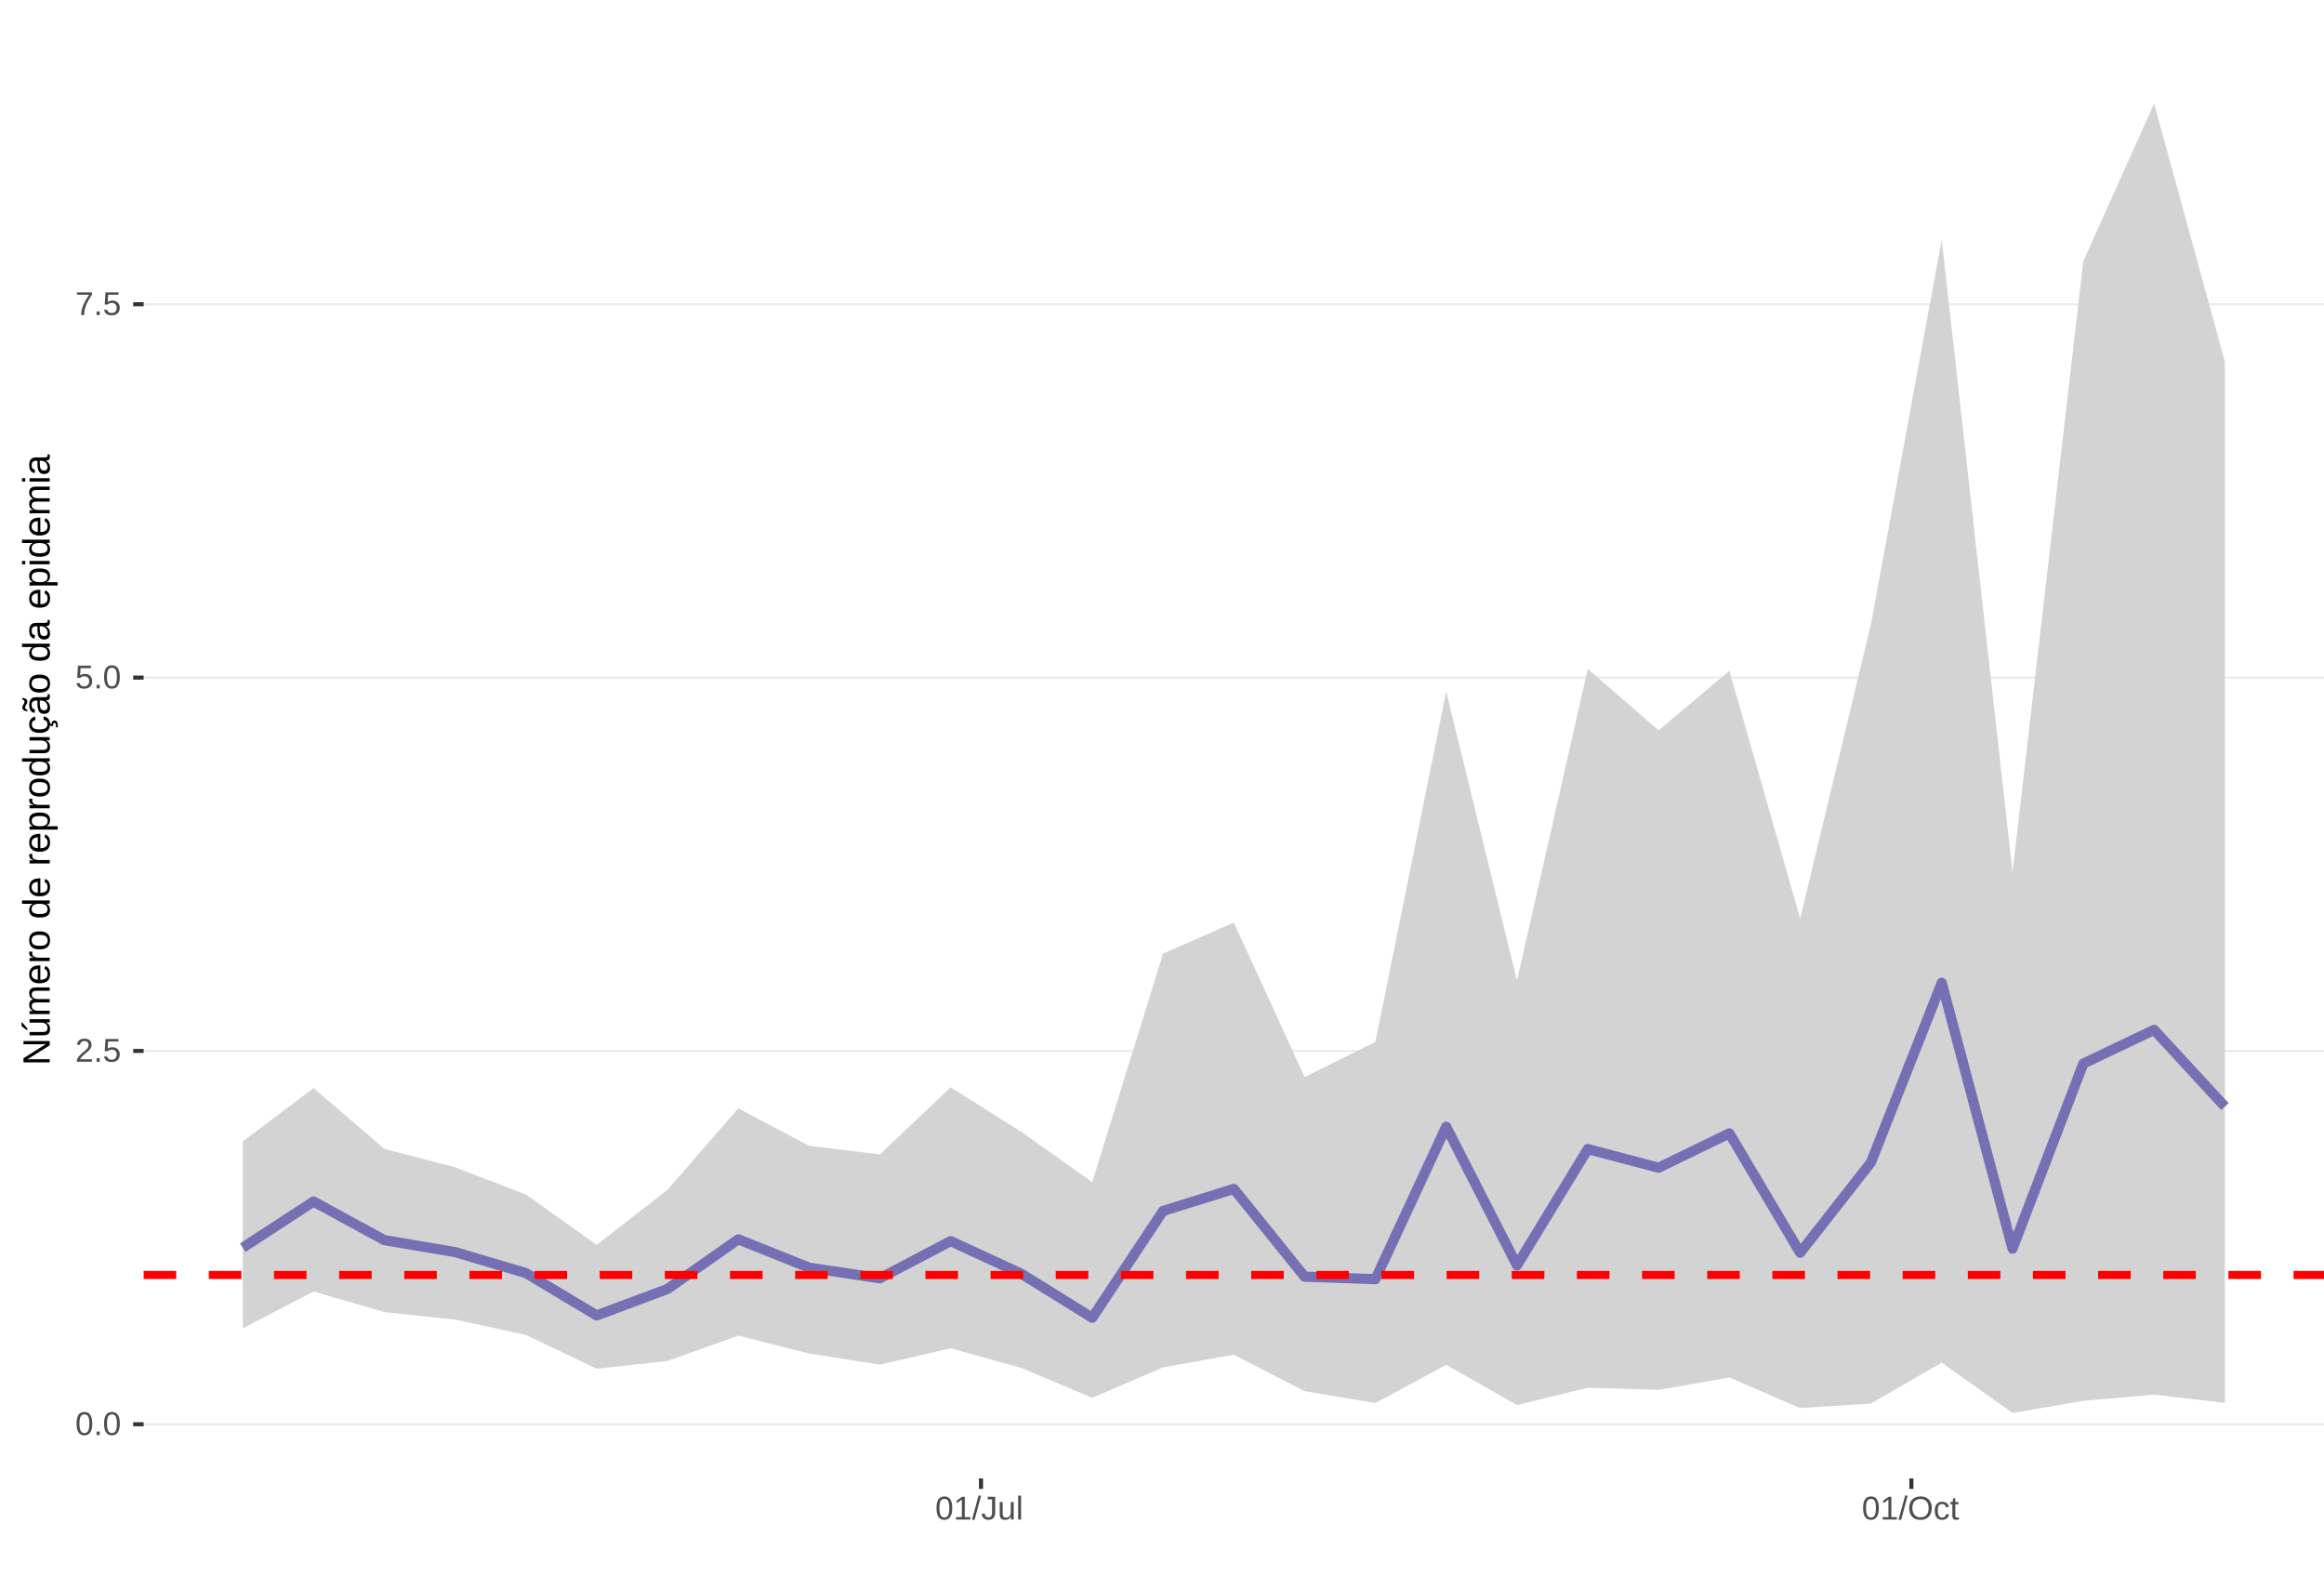
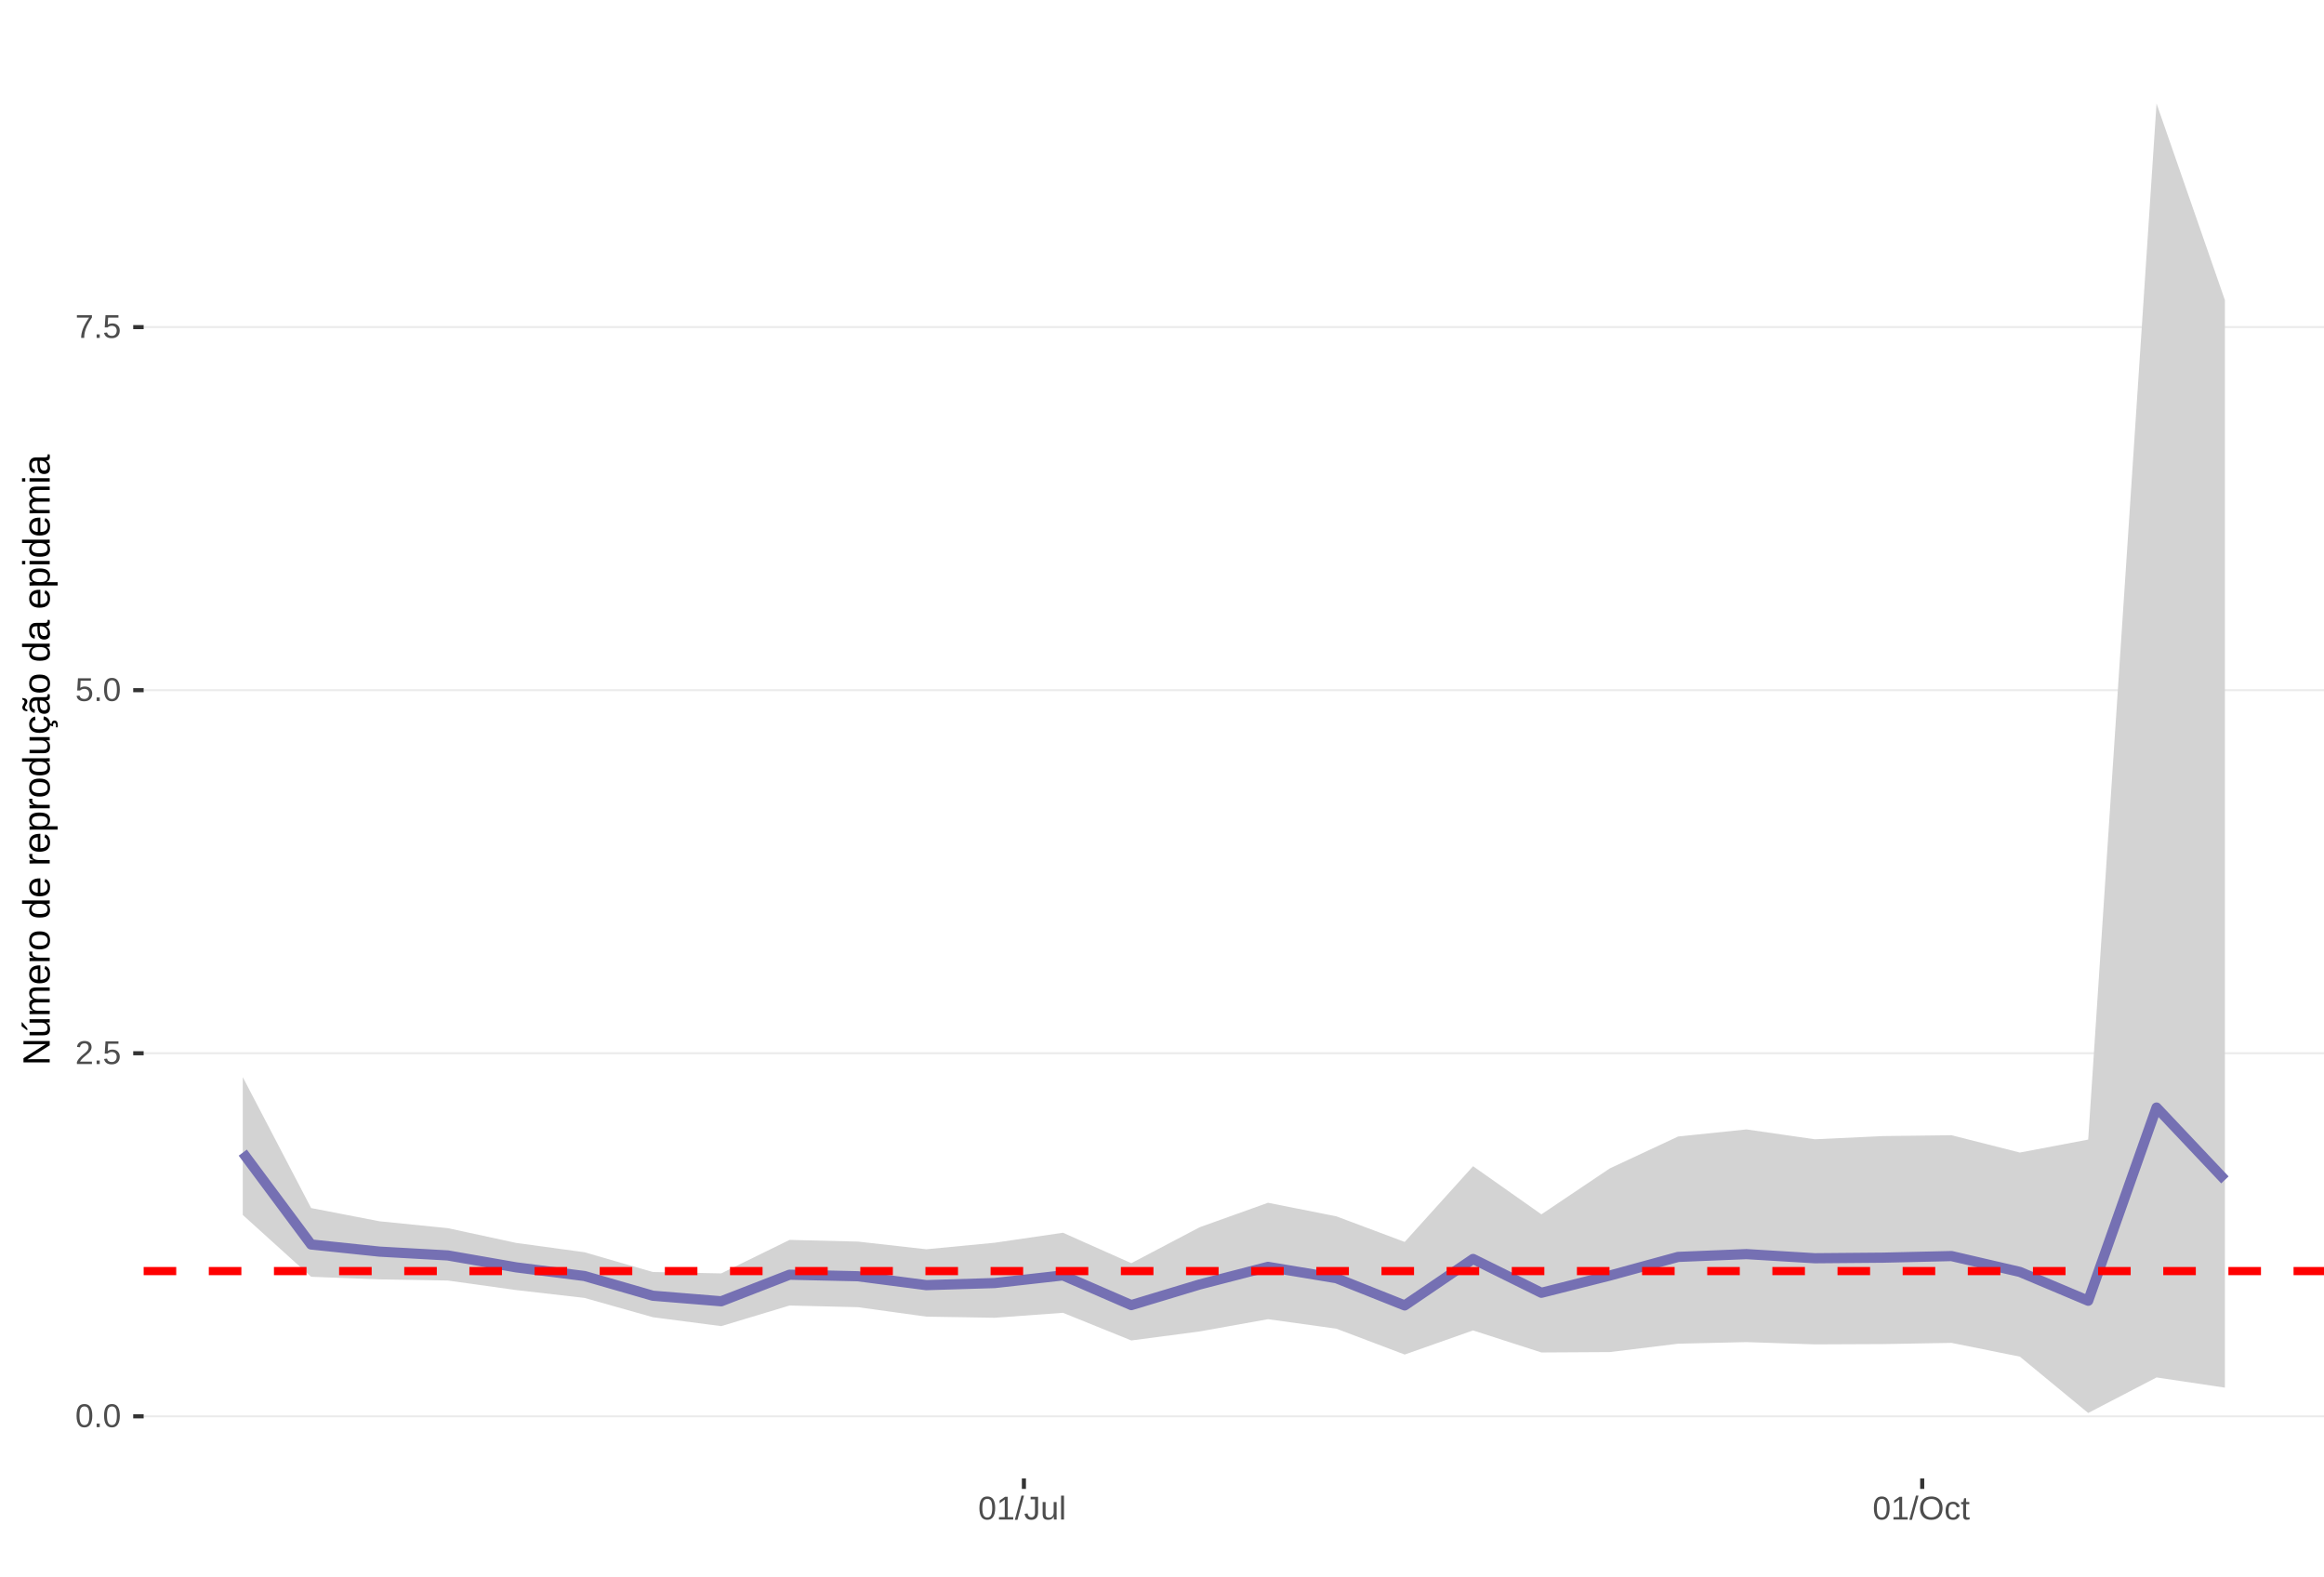
<svg xmlns="http://www.w3.org/2000/svg" xmlns:xlink="http://www.w3.org/1999/xlink" width="609pt" height="413pt" viewBox="0 0 609 413" version="1.1">
  <defs>
    <g>
      <symbol overflow="visible" id="glyph0-0">
        <path style="stroke:none;" d="M 0.859 -5.953 L 5.625 -5.953 L 5.625 0 L 0.859 0 Z M 1.188 -5.641 L 1.188 -0.328 L 5.297 -0.328 L 5.297 -5.641 Z M 1.188 -5.641 " />
      </symbol>
      <symbol overflow="visible" id="glyph0-1">
        <path style="stroke:none;" d="M 4.469 -2.984 C 4.469 -1.984 4.289 -1.223 3.938 -0.703 C 3.594 -0.18 3.078 0.078 2.391 0.078 C 1.711 0.078 1.203 -0.18 0.859 -0.703 C 0.516 -1.223 0.344 -1.984 0.344 -2.984 C 0.344 -4.004 0.508 -4.77 0.844 -5.281 C 1.176 -5.789 1.703 -6.047 2.422 -6.047 C 3.117 -6.047 3.633 -5.785 3.969 -5.266 C 4.301 -4.754 4.469 -3.992 4.469 -2.984 Z M 3.703 -2.984 C 3.703 -3.836 3.602 -4.457 3.406 -4.844 C 3.207 -5.227 2.879 -5.422 2.422 -5.422 C 1.953 -5.422 1.613 -5.227 1.406 -4.844 C 1.207 -4.469 1.109 -3.848 1.109 -2.984 C 1.109 -2.141 1.211 -1.52 1.422 -1.125 C 1.629 -0.727 1.957 -0.531 2.406 -0.531 C 2.852 -0.531 3.18 -0.727 3.391 -1.125 C 3.598 -1.531 3.703 -2.148 3.703 -2.984 Z M 3.703 -2.984 " />
      </symbol>
      <symbol overflow="visible" id="glyph0-2">
        <path style="stroke:none;" d="M 0.797 0 L 0.797 -0.922 L 1.609 -0.922 L 1.609 0 Z M 0.797 0 " />
      </symbol>
      <symbol overflow="visible" id="glyph0-3">
        <path style="stroke:none;" d="M 0.438 0 L 0.438 -0.531 C 0.582 -0.863 0.754 -1.156 0.953 -1.406 C 1.16 -1.656 1.379 -1.883 1.609 -2.094 C 1.836 -2.301 2.062 -2.488 2.281 -2.656 C 2.508 -2.832 2.711 -3.008 2.891 -3.188 C 3.078 -3.363 3.223 -3.547 3.328 -3.734 C 3.441 -3.93 3.5 -4.148 3.5 -4.391 C 3.5 -4.711 3.398 -4.961 3.203 -5.141 C 3.016 -5.328 2.754 -5.422 2.422 -5.422 C 2.098 -5.422 1.828 -5.332 1.609 -5.156 C 1.398 -4.977 1.281 -4.727 1.25 -4.406 L 0.469 -4.484 C 0.52 -4.961 0.719 -5.344 1.062 -5.625 C 1.414 -5.906 1.867 -6.047 2.422 -6.047 C 3.016 -6.047 3.473 -5.898 3.797 -5.609 C 4.117 -5.328 4.281 -4.926 4.281 -4.406 C 4.281 -4.176 4.227 -3.945 4.125 -3.719 C 4.02 -3.488 3.863 -3.258 3.656 -3.031 C 3.445 -2.812 3.047 -2.461 2.453 -1.984 C 2.129 -1.711 1.875 -1.469 1.688 -1.25 C 1.5 -1.039 1.359 -0.836 1.266 -0.641 L 4.375 -0.641 L 4.375 0 Z M 0.438 0 " />
      </symbol>
      <symbol overflow="visible" id="glyph0-4">
        <path style="stroke:none;" d="M 4.453 -1.938 C 4.453 -1.312 4.266 -0.816 3.891 -0.453 C 3.516 -0.098 3 0.078 2.344 0.078 C 1.781 0.078 1.328 -0.039 0.984 -0.281 C 0.648 -0.52 0.438 -0.867 0.344 -1.328 L 1.109 -1.422 C 1.273 -0.828 1.691 -0.531 2.359 -0.531 C 2.766 -0.531 3.082 -0.656 3.312 -0.906 C 3.539 -1.156 3.656 -1.492 3.656 -1.922 C 3.656 -2.297 3.539 -2.598 3.312 -2.828 C 3.082 -3.055 2.77 -3.172 2.375 -3.172 C 2.164 -3.172 1.973 -3.141 1.797 -3.078 C 1.617 -3.016 1.441 -2.906 1.266 -2.75 L 0.516 -2.75 L 0.719 -5.953 L 4.109 -5.953 L 4.109 -5.312 L 1.406 -5.312 L 1.297 -3.422 C 1.629 -3.672 2.039 -3.797 2.531 -3.797 C 3.113 -3.797 3.578 -3.625 3.922 -3.281 C 4.273 -2.938 4.453 -2.488 4.453 -1.938 Z M 4.453 -1.938 " />
      </symbol>
      <symbol overflow="visible" id="glyph0-5">
        <path style="stroke:none;" d="M 4.375 -5.344 C 3.77 -4.406 3.344 -3.672 3.094 -3.141 C 2.844 -2.617 2.656 -2.102 2.531 -1.594 C 2.406 -1.082 2.344 -0.551 2.344 0 L 1.547 0 C 1.547 -0.758 1.707 -1.562 2.031 -2.406 C 2.352 -3.25 2.891 -4.219 3.641 -5.312 L 0.438 -5.312 L 0.438 -5.953 L 4.375 -5.953 Z M 4.375 -5.344 " />
      </symbol>
      <symbol overflow="visible" id="glyph0-6">
        <path style="stroke:none;" d="M 0.656 0 L 0.656 -0.641 L 2.172 -0.641 L 2.172 -5.234 L 0.828 -4.266 L 0.828 -4.984 L 2.234 -5.953 L 2.938 -5.953 L 2.938 -0.641 L 4.391 -0.641 L 4.391 0 Z M 0.656 0 " />
      </symbol>
      <symbol overflow="visible" id="glyph0-7">
        <path style="stroke:none;" d="M 0 0.078 L 1.734 -6.266 L 2.406 -6.266 L 0.688 0.078 Z M 0 0.078 " />
      </symbol>
      <symbol overflow="visible" id="glyph0-8">
        <path style="stroke:none;" d="M 1.938 0.078 C 0.926 0.078 0.328 -0.441 0.141 -1.484 L 0.922 -1.609 C 0.973 -1.285 1.086 -1.031 1.266 -0.844 C 1.441 -0.664 1.664 -0.578 1.938 -0.578 C 2.227 -0.578 2.457 -0.676 2.625 -0.875 C 2.789 -1.07 2.875 -1.367 2.875 -1.766 L 2.875 -5.297 L 1.734 -5.297 L 1.734 -5.953 L 3.688 -5.953 L 3.688 -1.781 C 3.688 -1.195 3.531 -0.738 3.219 -0.406 C 2.906 -0.082 2.477 0.078 1.938 0.078 Z M 1.938 0.078 " />
      </symbol>
      <symbol overflow="visible" id="glyph0-9">
        <path style="stroke:none;" d="M 1.328 -4.578 L 1.328 -1.672 C 1.328 -1.367 1.352 -1.133 1.406 -0.969 C 1.469 -0.801 1.562 -0.68 1.688 -0.609 C 1.82 -0.535 2.016 -0.5 2.266 -0.5 C 2.629 -0.5 2.914 -0.625 3.125 -0.875 C 3.344 -1.125 3.453 -1.473 3.453 -1.922 L 3.453 -4.578 L 4.219 -4.578 L 4.219 -0.969 C 4.219 -0.438 4.223 -0.113 4.234 0 L 3.516 0 C 3.516 -0.008 3.516 -0.047 3.516 -0.109 C 3.516 -0.172 3.508 -0.242 3.5 -0.328 C 3.5 -0.41 3.492 -0.562 3.484 -0.781 L 3.469 -0.781 C 3.301 -0.469 3.098 -0.242 2.859 -0.109 C 2.629 0.016 2.348 0.078 2.016 0.078 C 1.516 0.078 1.145 -0.039 0.906 -0.281 C 0.676 -0.531 0.562 -0.945 0.562 -1.531 L 0.562 -4.578 Z M 1.328 -4.578 " />
      </symbol>
      <symbol overflow="visible" id="glyph0-10">
        <path style="stroke:none;" d="M 0.578 0 L 0.578 -6.266 L 1.344 -6.266 L 1.344 0 Z M 0.578 0 " />
      </symbol>
      <symbol overflow="visible" id="glyph0-11">
        <path style="stroke:none;" d="M 6.312 -3 C 6.312 -2.383 6.191 -1.844 5.953 -1.375 C 5.723 -0.906 5.383 -0.547 4.938 -0.297 C 4.488 -0.047 3.961 0.078 3.359 0.078 C 2.742 0.078 2.211 -0.039 1.766 -0.281 C 1.328 -0.531 0.988 -0.891 0.75 -1.359 C 0.52 -1.828 0.406 -2.375 0.406 -3 C 0.406 -3.957 0.664 -4.703 1.188 -5.234 C 1.707 -5.773 2.438 -6.047 3.375 -6.047 C 3.977 -6.047 4.5 -5.926 4.938 -5.688 C 5.383 -5.445 5.723 -5.094 5.953 -4.625 C 6.191 -4.164 6.312 -3.625 6.312 -3 Z M 5.5 -3 C 5.5 -3.738 5.312 -4.32 4.938 -4.75 C 4.57 -5.176 4.051 -5.391 3.375 -5.391 C 2.688 -5.391 2.156 -5.18 1.781 -4.766 C 1.414 -4.348 1.234 -3.758 1.234 -3 C 1.234 -2.258 1.422 -1.672 1.797 -1.234 C 2.172 -0.797 2.691 -0.578 3.359 -0.578 C 4.047 -0.578 4.57 -0.785 4.938 -1.203 C 5.312 -1.629 5.5 -2.227 5.5 -3 Z M 5.5 -3 " />
      </symbol>
      <symbol overflow="visible" id="glyph0-12">
        <path style="stroke:none;" d="M 1.156 -2.312 C 1.156 -1.695 1.25 -1.242 1.438 -0.953 C 1.633 -0.66 1.926 -0.516 2.312 -0.516 C 2.582 -0.516 2.805 -0.586 2.984 -0.734 C 3.172 -0.879 3.285 -1.102 3.328 -1.406 L 4.094 -1.359 C 4.039 -0.922 3.852 -0.57 3.531 -0.312 C 3.219 -0.051 2.82 0.078 2.344 0.078 C 1.695 0.078 1.207 -0.117 0.875 -0.516 C 0.539 -0.922 0.375 -1.516 0.375 -2.297 C 0.375 -3.055 0.539 -3.641 0.875 -4.047 C 1.207 -4.453 1.691 -4.656 2.328 -4.656 C 2.797 -4.656 3.18 -4.535 3.484 -4.297 C 3.797 -4.055 3.992 -3.723 4.078 -3.297 L 3.297 -3.234 C 3.254 -3.484 3.148 -3.68 2.984 -3.828 C 2.828 -3.984 2.602 -4.062 2.312 -4.062 C 1.906 -4.062 1.609 -3.926 1.422 -3.656 C 1.242 -3.395 1.156 -2.945 1.156 -2.312 Z M 1.156 -2.312 " />
      </symbol>
      <symbol overflow="visible" id="glyph0-13">
        <path style="stroke:none;" d="M 2.344 -0.031 C 2.094 0.031 1.836 0.062 1.578 0.062 C 0.961 0.062 0.656 -0.281 0.656 -0.969 L 0.656 -4.016 L 0.125 -4.016 L 0.125 -4.578 L 0.688 -4.578 L 0.906 -5.594 L 1.422 -5.594 L 1.422 -4.578 L 2.266 -4.578 L 2.266 -4.016 L 1.422 -4.016 L 1.422 -1.125 C 1.422 -0.906 1.457 -0.75 1.531 -0.656 C 1.602 -0.57 1.727 -0.531 1.906 -0.531 C 2 -0.531 2.145 -0.551 2.344 -0.594 Z M 2.344 -0.031 " />
      </symbol>
      <symbol overflow="visible" id="glyph1-0">
        <path style="stroke:none;" d="M -6.875 -1 L -6.875 -6.5 L 0 -6.5 L 0 -1 Z M -6.516 -1.375 L -0.375 -1.375 L -0.375 -6.125 L -6.516 -6.125 Z M -6.516 -1.375 " />
      </symbol>
      <symbol overflow="visible" id="glyph1-1">
        <path style="stroke:none;" d="M 0 -5.281 L -5.859 -1.609 L -5.391 -1.625 L -4.578 -1.656 L 0 -1.656 L 0 -0.828 L -6.875 -0.828 L -6.875 -1.906 L -0.984 -5.625 C -1.617 -5.582 -2.082 -5.562 -2.375 -5.562 L -6.875 -5.562 L -6.875 -6.406 L 0 -6.406 Z M 0 -5.281 " />
      </symbol>
      <symbol overflow="visible" id="glyph1-2">
        <path style="stroke:none;" d="M -5.281 -1.562 L -1.938 -1.562 C -1.582 -1.562 -1.305 -1.594 -1.109 -1.656 C -0.922 -1.727 -0.785 -1.836 -0.703 -1.984 C -0.617 -2.141 -0.578 -2.363 -0.578 -2.656 C -0.578 -3.07 -0.723 -3.398 -1.016 -3.641 C -1.305 -3.891 -1.707 -4.016 -2.219 -4.016 L -5.281 -4.016 L -5.281 -4.906 L -1.125 -4.906 C -0.508 -4.906 -0.133 -4.91 0 -4.922 L 0 -4.094 C -0.02 -4.094 -0.062 -4.086 -0.125 -4.078 C -0.195 -4.078 -0.281 -4.07 -0.375 -4.062 C -0.469 -4.062 -0.645 -4.062 -0.906 -4.062 L -0.906 -4.047 C -0.539 -3.848 -0.281 -3.613 -0.125 -3.344 C 0.02 -3.082 0.094 -2.754 0.094 -2.359 C 0.094 -1.773 -0.047 -1.348 -0.328 -1.078 C -0.617 -0.816 -1.098 -0.688 -1.766 -0.688 L -5.281 -0.688 Z M -5.859 -2.031 L -5.969 -2.031 L -7.359 -3.078 L -7.359 -4.094 L -7.219 -4.094 L -5.859 -2.484 Z M -5.859 -2.031 " />
      </symbol>
      <symbol overflow="visible" id="glyph1-3">
        <path style="stroke:none;" d="M 0 -3.75 L -3.344 -3.75 C -3.852 -3.75 -4.207 -3.676 -4.406 -3.531 C -4.602 -3.395 -4.703 -3.145 -4.703 -2.781 C -4.703 -2.406 -4.555 -2.109 -4.266 -1.891 C -3.984 -1.672 -3.582 -1.562 -3.062 -1.562 L 0 -1.562 L 0 -0.688 L -4.156 -0.688 C -4.77 -0.688 -5.145 -0.68 -5.281 -0.672 L -5.281 -1.5 C -5.27 -1.5 -5.227 -1.5 -5.156 -1.5 C -5.082 -1.508 -5 -1.516 -4.906 -1.516 C -4.812 -1.523 -4.633 -1.531 -4.375 -1.531 L -4.375 -1.547 C -4.75 -1.734 -5.008 -1.945 -5.156 -2.188 C -5.301 -2.438 -5.375 -2.738 -5.375 -3.094 C -5.375 -3.488 -5.297 -3.801 -5.141 -4.031 C -4.984 -4.27 -4.727 -4.438 -4.375 -4.531 L -4.375 -4.547 C -4.727 -4.723 -4.984 -4.941 -5.141 -5.203 C -5.297 -5.461 -5.375 -5.773 -5.375 -6.141 C -5.375 -6.672 -5.227 -7.055 -4.938 -7.297 C -4.656 -7.547 -4.18 -7.672 -3.516 -7.672 L 0 -7.672 L 0 -6.797 L -3.344 -6.797 C -3.852 -6.797 -4.207 -6.723 -4.406 -6.578 C -4.602 -6.441 -4.703 -6.191 -4.703 -5.828 C -4.703 -5.453 -4.555 -5.156 -4.266 -4.938 C -3.984 -4.727 -3.582 -4.625 -3.062 -4.625 L 0 -4.625 Z M 0 -3.75 " />
      </symbol>
      <symbol overflow="visible" id="glyph1-4">
        <path style="stroke:none;" d="M -2.453 -1.344 C -1.848 -1.344 -1.379 -1.469 -1.047 -1.719 C -0.723 -1.969 -0.562 -2.336 -0.562 -2.828 C -0.562 -3.203 -0.633 -3.504 -0.781 -3.734 C -0.938 -3.961 -1.133 -4.117 -1.375 -4.203 L -1.156 -4.969 C -0.32 -4.656 0.094 -3.941 0.094 -2.828 C 0.094 -2.047 -0.133 -1.445 -0.594 -1.031 C -1.062 -0.625 -1.754 -0.422 -2.672 -0.422 C -3.547 -0.422 -4.211 -0.625 -4.672 -1.031 C -5.141 -1.445 -5.375 -2.031 -5.375 -2.781 C -5.375 -4.344 -4.441 -5.125 -2.578 -5.125 L -2.453 -5.125 Z M -3.125 -4.203 C -3.688 -4.16 -4.094 -4.02 -4.344 -3.781 C -4.602 -3.551 -4.734 -3.219 -4.734 -2.781 C -4.734 -2.352 -4.586 -2.016 -4.297 -1.766 C -4.016 -1.516 -3.625 -1.379 -3.125 -1.359 Z M -3.125 -4.203 " />
      </symbol>
      <symbol overflow="visible" id="glyph1-5">
        <path style="stroke:none;" d="M 0 -0.688 L -4.047 -0.688 C -4.422 -0.688 -4.832 -0.68 -5.281 -0.672 L -5.281 -1.5 C -4.688 -1.52 -4.328 -1.531 -4.203 -1.531 L -4.203 -1.547 C -4.66 -1.691 -4.969 -1.852 -5.125 -2.031 C -5.289 -2.219 -5.375 -2.477 -5.375 -2.812 C -5.375 -2.926 -5.359 -3.047 -5.328 -3.172 L -4.531 -3.172 C -4.562 -3.047 -4.578 -2.891 -4.578 -2.703 C -4.578 -2.336 -4.422 -2.055 -4.109 -1.859 C -3.797 -1.672 -3.344 -1.578 -2.75 -1.578 L 0 -1.578 Z M 0 -0.688 " />
      </symbol>
      <symbol overflow="visible" id="glyph1-6">
        <path style="stroke:none;" d="M -2.641 -5.141 C -1.723 -5.141 -1.035 -4.938 -0.578 -4.531 C -0.129 -4.125 0.094 -3.535 0.094 -2.766 C 0.094 -1.992 -0.141 -1.41 -0.609 -1.016 C -1.078 -0.617 -1.754 -0.422 -2.641 -0.422 C -4.461 -0.422 -5.375 -1.207 -5.375 -2.781 C -5.375 -3.594 -5.148 -4.188 -4.703 -4.562 C -4.266 -4.945 -3.578 -5.141 -2.641 -5.141 Z M -2.641 -4.219 C -3.367 -4.219 -3.898 -4.109 -4.234 -3.891 C -4.566 -3.672 -4.734 -3.305 -4.734 -2.797 C -4.734 -2.285 -4.562 -1.914 -4.219 -1.688 C -3.883 -1.457 -3.359 -1.344 -2.641 -1.344 C -1.953 -1.344 -1.43 -1.453 -1.078 -1.672 C -0.723 -1.898 -0.547 -2.258 -0.547 -2.75 C -0.547 -3.281 -0.711 -3.656 -1.047 -3.875 C -1.391 -4.102 -1.922 -4.219 -2.641 -4.219 Z M -2.641 -4.219 " />
      </symbol>
      <symbol overflow="visible" id="glyph1-7">
        <path style="stroke:none;" d="" />
      </symbol>
      <symbol overflow="visible" id="glyph1-8">
        <path style="stroke:none;" d="M -0.844 -4.016 C -0.508 -3.848 -0.27 -3.629 -0.125 -3.359 C 0.02 -3.086 0.094 -2.754 0.094 -2.359 C 0.094 -1.691 -0.129 -1.203 -0.578 -0.891 C -1.023 -0.578 -1.707 -0.422 -2.625 -0.422 C -4.457 -0.422 -5.375 -1.066 -5.375 -2.359 C -5.375 -2.766 -5.301 -3.098 -5.156 -3.359 C -5.008 -3.629 -4.781 -3.848 -4.469 -4.016 L -7.25 -4.016 L -7.25 -4.891 L -1.094 -4.891 C -0.539 -4.891 -0.176 -4.898 0 -4.922 L 0 -4.078 C -0.051 -4.066 -0.172 -4.055 -0.359 -4.047 C -0.547 -4.035 -0.707 -4.031 -0.844 -4.031 Z M -2.641 -1.344 C -1.898 -1.344 -1.367 -1.438 -1.047 -1.625 C -0.734 -1.82 -0.578 -2.145 -0.578 -2.594 C -0.578 -3.082 -0.75 -3.441 -1.094 -3.672 C -1.438 -3.898 -1.973 -4.016 -2.703 -4.016 C -3.398 -4.016 -3.91 -3.898 -4.234 -3.672 C -4.566 -3.441 -4.734 -3.082 -4.734 -2.594 C -4.734 -2.156 -4.566 -1.836 -4.234 -1.641 C -3.91 -1.441 -3.379 -1.344 -2.641 -1.344 Z M -2.641 -1.344 " />
      </symbol>
      <symbol overflow="visible" id="glyph1-9">
        <path style="stroke:none;" d="M -2.672 -5.141 C -0.828 -5.141 0.094 -4.492 0.094 -3.203 C 0.094 -2.391 -0.211 -1.844 -0.828 -1.562 L -0.828 -1.531 C -0.797 -1.539 -0.516 -1.547 0.016 -1.547 L 2.078 -1.547 L 2.078 -0.672 L -4.203 -0.672 C -4.742 -0.672 -5.102 -0.66 -5.281 -0.641 L -5.281 -1.5 C -5.27 -1.5 -5.223 -1.5 -5.141 -1.5 C -5.066 -1.508 -4.945 -1.52 -4.781 -1.531 C -4.613 -1.539 -4.5 -1.547 -4.438 -1.547 L -4.438 -1.562 C -4.758 -1.719 -4.992 -1.922 -5.141 -2.172 C -5.297 -2.43 -5.375 -2.773 -5.375 -3.203 C -5.375 -3.848 -5.156 -4.332 -4.719 -4.656 C -4.281 -4.977 -3.598 -5.141 -2.672 -5.141 Z M -2.641 -4.219 C -3.379 -4.219 -3.906 -4.117 -4.219 -3.922 C -4.539 -3.723 -4.703 -3.406 -4.703 -2.969 C -4.703 -2.625 -4.629 -2.352 -4.484 -2.156 C -4.336 -1.957 -4.109 -1.805 -3.797 -1.703 C -3.484 -1.598 -3.078 -1.547 -2.578 -1.547 C -1.879 -1.547 -1.363 -1.656 -1.031 -1.875 C -0.707 -2.102 -0.547 -2.469 -0.547 -2.969 C -0.547 -3.406 -0.707 -3.723 -1.031 -3.922 C -1.352 -4.117 -1.891 -4.219 -2.641 -4.219 Z M -2.641 -4.219 " />
      </symbol>
      <symbol overflow="visible" id="glyph1-10">
        <path style="stroke:none;" d="M -5.281 -1.531 L -1.938 -1.531 C -1.582 -1.531 -1.305 -1.562 -1.109 -1.625 C -0.922 -1.695 -0.785 -1.805 -0.703 -1.953 C -0.617 -2.109 -0.578 -2.332 -0.578 -2.625 C -0.578 -3.039 -0.723 -3.367 -1.016 -3.609 C -1.305 -3.859 -1.707 -3.984 -2.219 -3.984 L -5.281 -3.984 L -5.281 -4.875 L -1.125 -4.875 C -0.508 -4.875 -0.133 -4.879 0 -4.891 L 0 -4.062 C -0.02 -4.062 -0.062 -4.055 -0.125 -4.047 C -0.195 -4.047 -0.281 -4.039 -0.375 -4.031 C -0.469 -4.031 -0.645 -4.031 -0.906 -4.031 L -0.906 -4.016 C -0.539 -3.816 -0.281 -3.582 -0.125 -3.312 C 0.02 -3.051 0.094 -2.723 0.094 -2.328 C 0.094 -1.742 -0.047 -1.316 -0.328 -1.047 C -0.617 -0.785 -1.098 -0.656 -1.766 -0.656 L -5.281 -0.656 Z M -5.281 -1.531 " />
      </symbol>
      <symbol overflow="visible" id="glyph1-11">
        <path style="stroke:none;" d="M -2.672 -1.344 C -1.961 -1.344 -1.438 -1.453 -1.094 -1.672 C -0.758 -1.891 -0.594 -2.223 -0.594 -2.672 C -0.594 -2.984 -0.676 -3.242 -0.844 -3.453 C -1.02 -3.672 -1.281 -3.801 -1.625 -3.844 L -1.578 -4.734 C -1.066 -4.672 -0.66 -4.457 -0.359 -4.094 C -0.055 -3.727 0.094 -3.266 0.094 -2.703 C 0.094 -1.961 -0.133 -1.395 -0.594 -1 C -1.062 -0.613 -1.742 -0.422 -2.641 -0.422 C -3.535 -0.422 -4.211 -0.613 -4.672 -1 C -5.141 -1.395 -5.375 -1.957 -5.375 -2.688 C -5.375 -3.227 -5.234 -3.676 -4.953 -4.031 C -4.68 -4.395 -4.297 -4.617 -3.797 -4.703 L -3.734 -3.797 C -4.023 -3.754 -4.254 -3.641 -4.422 -3.453 C -4.598 -3.266 -4.688 -3.004 -4.688 -2.672 C -4.688 -2.203 -4.531 -1.863 -4.219 -1.656 C -3.914 -1.445 -3.398 -1.344 -2.672 -1.344 Z M 1.234 -3.672 C 1.828 -3.672 2.125 -3.223 2.125 -2.328 C 2.125 -2.148 2.113 -2.004 2.094 -1.891 L 1.625 -1.891 C 1.645 -2.055 1.656 -2.195 1.656 -2.312 C 1.656 -2.789 1.52 -3.031 1.25 -3.031 C 1 -3.031 0.875 -2.812 0.875 -2.375 C 0.875 -2.238 0.879 -2.148 0.891 -2.109 L 0 -2.422 L 0 -2.938 L 0.484 -2.75 C 0.492 -3.062 0.566 -3.289 0.703 -3.438 C 0.836 -3.594 1.016 -3.672 1.234 -3.672 Z M 1.234 -3.672 " />
      </symbol>
      <symbol overflow="visible" id="glyph1-12">
        <path style="stroke:none;" d="M 0.094 -2.016 C 0.094 -1.484 -0.047 -1.082 -0.328 -0.812 C -0.609 -0.551 -0.988 -0.422 -1.469 -0.422 C -2.02 -0.422 -2.441 -0.598 -2.734 -0.953 C -3.023 -1.316 -3.18 -1.898 -3.203 -2.703 L -3.219 -3.891 L -3.516 -3.891 C -3.941 -3.891 -4.25 -3.797 -4.438 -3.609 C -4.625 -3.43 -4.719 -3.148 -4.719 -2.766 C -4.719 -2.367 -4.648 -2.078 -4.516 -1.891 C -4.379 -1.711 -4.164 -1.609 -3.875 -1.578 L -3.953 -0.656 C -4.898 -0.812 -5.375 -1.52 -5.375 -2.781 C -5.375 -3.445 -5.223 -3.945 -4.922 -4.281 C -4.617 -4.613 -4.18 -4.781 -3.609 -4.781 L -1.328 -4.781 C -1.066 -4.781 -0.867 -4.812 -0.734 -4.875 C -0.609 -4.945 -0.547 -5.082 -0.547 -5.281 C -0.547 -5.363 -0.555 -5.457 -0.578 -5.562 L -0.031 -5.562 C 0.02 -5.344 0.047 -5.117 0.047 -4.891 C 0.047 -4.555 -0.035 -4.316 -0.203 -4.172 C -0.379 -4.023 -0.648 -3.941 -1.016 -3.922 L -1.016 -3.891 C -0.609 -3.672 -0.32 -3.41 -0.156 -3.109 C 0.008 -2.805 0.094 -2.441 0.094 -2.016 Z M -0.562 -2.219 C -0.562 -2.539 -0.633 -2.828 -0.781 -3.078 C -0.926 -3.328 -1.125 -3.523 -1.375 -3.672 C -1.633 -3.816 -1.898 -3.891 -2.172 -3.891 L -2.609 -3.891 L -2.594 -2.938 C -2.582 -2.52 -2.535 -2.203 -2.453 -1.984 C -2.379 -1.773 -2.258 -1.613 -2.094 -1.5 C -1.938 -1.383 -1.723 -1.328 -1.453 -1.328 C -1.172 -1.328 -0.953 -1.406 -0.797 -1.562 C -0.641 -1.719 -0.562 -1.938 -0.562 -2.219 Z M -5.859 -3.609 C -5.859 -3.473 -5.891 -3.332 -5.953 -3.188 C -6.016 -3.051 -6.082 -2.922 -6.156 -2.797 C -6.227 -2.672 -6.297 -2.551 -6.359 -2.438 C -6.422 -2.32 -6.453 -2.211 -6.453 -2.109 C -6.453 -1.93 -6.398 -1.797 -6.297 -1.703 C -6.191 -1.617 -6.047 -1.562 -5.859 -1.531 L -5.859 -1.094 C -6.191 -1.125 -6.441 -1.176 -6.609 -1.25 C -6.785 -1.332 -6.922 -1.441 -7.016 -1.578 C -7.117 -1.711 -7.172 -1.879 -7.172 -2.078 C -7.172 -2.223 -7.141 -2.363 -7.078 -2.5 C -7.023 -2.633 -6.957 -2.766 -6.875 -2.891 C -6.801 -3.023 -6.734 -3.145 -6.672 -3.25 C -6.617 -3.363 -6.594 -3.473 -6.594 -3.578 C -6.594 -3.898 -6.785 -4.086 -7.172 -4.141 L -7.172 -4.594 C -6.691 -4.539 -6.352 -4.43 -6.156 -4.266 C -5.957 -4.098 -5.859 -3.879 -5.859 -3.609 Z M -5.859 -3.609 " />
      </symbol>
      <symbol overflow="visible" id="glyph1-13">
        <path style="stroke:none;" d="M 0.094 -2.016 C 0.094 -1.484 -0.047 -1.082 -0.328 -0.812 C -0.609 -0.551 -0.988 -0.422 -1.469 -0.422 C -2.02 -0.422 -2.441 -0.598 -2.734 -0.953 C -3.023 -1.316 -3.18 -1.898 -3.203 -2.703 L -3.219 -3.891 L -3.516 -3.891 C -3.941 -3.891 -4.25 -3.797 -4.438 -3.609 C -4.625 -3.43 -4.719 -3.148 -4.719 -2.766 C -4.719 -2.367 -4.648 -2.078 -4.516 -1.891 C -4.379 -1.711 -4.164 -1.609 -3.875 -1.578 L -3.953 -0.656 C -4.898 -0.812 -5.375 -1.52 -5.375 -2.781 C -5.375 -3.445 -5.223 -3.945 -4.922 -4.281 C -4.617 -4.613 -4.18 -4.781 -3.609 -4.781 L -1.328 -4.781 C -1.066 -4.781 -0.867 -4.812 -0.734 -4.875 C -0.609 -4.945 -0.547 -5.082 -0.547 -5.281 C -0.547 -5.363 -0.555 -5.457 -0.578 -5.562 L -0.031 -5.562 C 0.02 -5.344 0.047 -5.117 0.047 -4.891 C 0.047 -4.555 -0.035 -4.316 -0.203 -4.172 C -0.379 -4.023 -0.648 -3.941 -1.016 -3.922 L -1.016 -3.891 C -0.609 -3.672 -0.32 -3.41 -0.156 -3.109 C 0.008 -2.805 0.094 -2.441 0.094 -2.016 Z M -0.562 -2.219 C -0.562 -2.539 -0.633 -2.828 -0.781 -3.078 C -0.926 -3.328 -1.125 -3.523 -1.375 -3.672 C -1.633 -3.816 -1.898 -3.891 -2.172 -3.891 L -2.609 -3.891 L -2.594 -2.938 C -2.582 -2.52 -2.535 -2.203 -2.453 -1.984 C -2.379 -1.773 -2.258 -1.613 -2.094 -1.5 C -1.938 -1.383 -1.723 -1.328 -1.453 -1.328 C -1.172 -1.328 -0.953 -1.406 -0.797 -1.562 C -0.641 -1.719 -0.562 -1.938 -0.562 -2.219 Z M -0.562 -2.219 " />
      </symbol>
      <symbol overflow="visible" id="glyph1-14">
        <path style="stroke:none;" d="M -6.406 -0.672 L -7.25 -0.672 L -7.25 -1.547 L -6.406 -1.547 Z M 0 -0.672 L -5.281 -0.672 L -5.281 -1.547 L 0 -1.547 Z M 0 -0.672 " />
      </symbol>
    </g>
    <clipPath id="clip1">
      <path d="M 37.645 9.961 L 609 9.961 L 609 387.328 L 37.645 387.328 Z M 37.645 9.961 " />
    </clipPath>
    <clipPath id="clip2">
-       <path d="M 37.645 372 L 609 372 L 609 374 L 37.645 374 Z M 37.645 372 " />
+       <path d="M 37.645 370 L 609 370 L 609 372 L 37.645 372 Z M 37.645 370 " />
    </clipPath>
    <clipPath id="clip3">
-       <path d="M 37.645 275 L 609 275 L 609 276 L 37.645 276 Z M 37.645 275 " />
+       <path d="M 37.645 275 L 609 275 L 609 277 L 37.645 277 Z M 37.645 275 " />
    </clipPath>
    <clipPath id="clip4">
-       <path d="M 37.645 177 L 609 177 L 609 178 L 37.645 178 Z M 37.645 177 " />
+       <path d="M 37.645 180 L 609 180 L 609 182 L 37.645 182 Z M 37.645 180 " />
    </clipPath>
    <clipPath id="clip5">
-       <path d="M 37.645 79 L 609 79 L 609 80 L 37.645 80 Z M 37.645 79 " />
+       <path d="M 37.645 85 L 609 85 L 609 86 L 37.645 86 Z M 37.645 85 " />
    </clipPath>
    <clipPath id="clip6">
-       <path d="M 37.645 332 L 609 332 L 609 336 L 37.645 336 Z M 37.645 332 " />
+       <path d="M 37.645 331 L 609 331 L 609 335 L 37.645 335 Z M 37.645 331 " />
    </clipPath>
  </defs>
  <g id="surface58">
    <rect x="0" y="0" width="609" height="413" style="fill:rgb(100%,100%,100%);fill-opacity:1;stroke:none;" />
    <rect x="0" y="0" width="609" height="413" style="fill:rgb(100%,100%,100%);fill-opacity:1;stroke:none;" />
    <path style="fill:none;stroke-width:1.067;stroke-linecap:round;stroke-linejoin:round;stroke:rgb(100%,100%,100%);stroke-opacity:1;stroke-miterlimit:10;" d="M 0 413 L 609 413 L 609 0 L 0 0 Z M 0 413 " />
    <g clip-path="url(#clip1)" clip-rule="nonzero">
      <path style=" stroke:none;fill-rule:nonzero;fill:rgb(100%,100%,100%);fill-opacity:1;" d="M 37.645 387.328 L 609 387.328 L 609 9.961 L 37.645 9.961 Z M 37.645 387.328 " />
    </g>
    <g clip-path="url(#clip2)" clip-rule="nonzero">
-       <path style="fill:none;stroke-width:0.533;stroke-linecap:butt;stroke-linejoin:round;stroke:rgb(92.157%,92.157%,92.157%);stroke-opacity:1;stroke-miterlimit:10;" d="M 37.645 373.133 L 609 373.133 " />
+       <path style="fill:none;stroke-width:0.533;stroke-linecap:butt;stroke-linejoin:round;stroke:rgb(92.157%,92.157%,92.157%);stroke-opacity:1;stroke-miterlimit:10;" d="M 37.645 371.051 L 609 371.051 " />
    </g>
    <g clip-path="url(#clip3)" clip-rule="nonzero">
-       <path style="fill:none;stroke-width:0.533;stroke-linecap:butt;stroke-linejoin:round;stroke:rgb(92.157%,92.157%,92.157%);stroke-opacity:1;stroke-miterlimit:10;" d="M 37.645 275.324 L 609 275.324 " />
+       <path style="fill:none;stroke-width:0.533;stroke-linecap:butt;stroke-linejoin:round;stroke:rgb(92.157%,92.157%,92.157%);stroke-opacity:1;stroke-miterlimit:10;" d="M 37.645 275.934 L 609 275.934 " />
    </g>
    <g clip-path="url(#clip4)" clip-rule="nonzero">
-       <path style="fill:none;stroke-width:0.533;stroke-linecap:butt;stroke-linejoin:round;stroke:rgb(92.157%,92.157%,92.157%);stroke-opacity:1;stroke-miterlimit:10;" d="M 37.645 177.516 L 609 177.516 " />
+       <path style="fill:none;stroke-width:0.533;stroke-linecap:butt;stroke-linejoin:round;stroke:rgb(92.157%,92.157%,92.157%);stroke-opacity:1;stroke-miterlimit:10;" d="M 37.645 180.816 L 609 180.816 " />
    </g>
    <g clip-path="url(#clip5)" clip-rule="nonzero">
-       <path style="fill:none;stroke-width:0.533;stroke-linecap:butt;stroke-linejoin:round;stroke:rgb(92.157%,92.157%,92.157%);stroke-opacity:1;stroke-miterlimit:10;" d="M 37.645 79.707 L 609 79.707 " />
-     </g>
-     <path style=" stroke:none;fill-rule:nonzero;fill:rgb(82.745%,82.745%,82.745%);fill-opacity:1;" d="M 63.617 299.035 L 82.168 285.051 L 100.715 300.984 L 119.266 305.809 L 137.816 312.938 L 156.367 326.137 L 174.918 311.719 L 193.469 290.363 L 212.02 300.188 L 230.57 302.43 L 249.121 284.844 L 267.672 296.551 L 286.223 309.699 L 304.773 249.824 L 323.324 241.695 L 341.871 282.156 L 360.422 272.969 L 378.973 181.172 L 397.523 256.918 L 416.074 175.234 L 434.625 191.352 L 453.176 175.742 L 471.727 240.625 L 490.277 163.555 L 508.828 62.727 L 527.379 228.492 L 545.93 68.414 L 564.48 27.117 L 583.031 94.805 L 583.031 367.516 L 564.48 365.379 L 545.93 366.992 L 527.379 370.176 L 508.828 356.984 L 490.277 367.684 L 471.727 368.887 L 453.176 360.875 L 434.625 364.125 L 416.074 363.547 L 397.523 368.098 L 378.973 357.562 L 360.422 367.574 L 341.871 364.461 L 323.324 354.91 L 304.773 358.223 L 286.223 366.203 L 267.672 358.383 L 249.121 353.227 L 230.57 357.504 L 212.02 354.609 L 193.469 349.906 L 174.918 356.551 L 156.367 358.59 L 137.816 349.727 L 119.266 345.707 L 100.715 343.746 L 82.168 338.348 L 63.617 347.992 Z M 63.617 299.035 " />
-     <path style="fill:none;stroke-width:2.667;stroke-linecap:butt;stroke-linejoin:round;stroke:rgb(45.882%,43.922%,70.196%);stroke-opacity:1;stroke-miterlimit:10;" d="M 63.617 326.871 L 82.168 314.781 L 100.715 324.891 L 119.266 328.023 L 137.816 333.527 L 156.367 344.621 L 174.918 337.684 L 193.469 324.68 L 212.02 332.105 L 230.57 334.891 L 249.121 325.148 L 267.672 333.723 L 286.223 345.23 L 304.773 317.25 L 323.324 311.465 L 341.871 334.461 L 360.422 335.117 L 378.973 295.195 L 397.523 331.504 L 416.074 301.035 L 434.625 305.926 L 453.176 296.914 L 471.727 328.199 L 490.277 304.535 L 508.828 257.48 L 527.379 327.129 L 545.93 278.641 L 564.48 269.805 L 583.031 289.91 " />
+       <path style="fill:none;stroke-width:0.533;stroke-linecap:butt;stroke-linejoin:round;stroke:rgb(92.157%,92.157%,92.157%);stroke-opacity:1;stroke-miterlimit:10;" d="M 37.645 85.695 L 609 85.695 " />
+     </g>
+     <path style=" stroke:none;fill-rule:nonzero;fill:rgb(82.745%,82.745%,82.745%);fill-opacity:1;" d="M 63.617 282.188 L 81.527 316.484 L 99.438 319.953 L 117.348 321.754 L 135.258 325.621 L 153.168 328.066 L 171.082 333.25 L 188.992 333.605 L 206.902 324.832 L 224.812 325.273 L 242.723 327.285 L 260.633 325.574 L 278.547 322.957 L 296.457 330.93 L 314.367 321.516 L 332.277 315.102 L 350.188 318.656 L 368.098 325.367 L 386.012 305.527 L 403.922 318.137 L 421.832 306.109 L 439.742 297.746 L 457.652 295.887 L 475.562 298.469 L 493.477 297.633 L 511.387 297.406 L 529.297 301.945 L 547.207 298.551 L 565.117 27.117 L 583.031 78.629 L 583.031 363.539 L 565.117 360.867 L 547.207 370.176 L 529.297 355.414 L 511.387 351.809 L 493.477 352.125 L 475.562 352.203 L 457.652 351.605 L 439.742 352.027 L 421.832 354.219 L 403.922 354.324 L 386.012 348.547 L 368.098 354.867 L 350.188 348.09 L 332.277 345.605 L 314.367 348.816 L 296.457 351.176 L 278.547 343.934 L 260.633 345.23 L 242.723 344.934 L 224.812 342.461 L 206.902 342.023 L 188.992 347.426 L 171.082 345.086 L 153.168 340.031 L 135.258 337.977 L 117.348 335.477 L 99.438 335.176 L 81.527 334.492 L 63.617 318.293 Z M 63.617 282.188 " />
+     <path style="fill:none;stroke-width:2.667;stroke-linecap:butt;stroke-linejoin:round;stroke:rgb(45.882%,43.922%,70.196%);stroke-opacity:1;stroke-miterlimit:10;" d="M 63.617 301.969 L 81.527 326.031 L 99.438 327.902 L 117.348 328.902 L 135.258 332.023 L 153.168 334.293 L 171.082 339.457 L 188.992 340.914 L 206.902 333.949 L 224.812 334.352 L 242.723 336.684 L 260.633 336.137 L 278.547 334.133 L 296.457 341.914 L 314.367 336.508 L 332.277 331.891 L 350.188 334.863 L 368.098 341.996 L 386.012 329.824 L 403.922 338.688 L 421.832 334.176 L 439.742 329.289 L 457.652 328.555 L 475.562 329.637 L 493.477 329.484 L 511.387 329.066 L 529.297 333.219 L 547.207 340.77 L 565.117 290.156 L 583.031 309.113 " />
    <g clip-path="url(#clip6)" clip-rule="nonzero">
-       <path style="fill:none;stroke-width:2.134;stroke-linecap:butt;stroke-linejoin:round;stroke:rgb(100%,0%,0%);stroke-opacity:1;stroke-dasharray:8.536,8.536;stroke-miterlimit:10;" d="M 37.645 334.012 L 609 334.012 " />
-     </g>
-     <g style="fill:rgb(30.196%,30.196%,30.196%);fill-opacity:1;">
-       <use xlink:href="#glyph0-1" x="19.715" y="375.963" />
-       <use xlink:href="#glyph0-2" x="24.525" y="375.963" />
-       <use xlink:href="#glyph0-1" x="26.929" y="375.963" />
-     </g>
-     <g style="fill:rgb(30.196%,30.196%,30.196%);fill-opacity:1;">
-       <use xlink:href="#glyph0-3" x="19.715" y="278.154" />
-       <use xlink:href="#glyph0-2" x="24.525" y="278.154" />
-       <use xlink:href="#glyph0-4" x="26.929" y="278.154" />
-     </g>
-     <g style="fill:rgb(30.196%,30.196%,30.196%);fill-opacity:1;">
-       <use xlink:href="#glyph0-4" x="19.715" y="180.346" />
-       <use xlink:href="#glyph0-2" x="24.525" y="180.346" />
-       <use xlink:href="#glyph0-1" x="26.929" y="180.346" />
-     </g>
-     <g style="fill:rgb(30.196%,30.196%,30.196%);fill-opacity:1;">
-       <use xlink:href="#glyph0-5" x="19.715" y="82.537" />
-       <use xlink:href="#glyph0-2" x="24.525" y="82.537" />
-       <use xlink:href="#glyph0-4" x="26.929" y="82.537" />
-     </g>
-     <path style="fill:none;stroke-width:1.067;stroke-linecap:butt;stroke-linejoin:round;stroke:rgb(20%,20%,20%);stroke-opacity:1;stroke-miterlimit:10;" d="M 34.906 373.133 L 37.645 373.133 " />
-     <path style="fill:none;stroke-width:1.067;stroke-linecap:butt;stroke-linejoin:round;stroke:rgb(20%,20%,20%);stroke-opacity:1;stroke-miterlimit:10;" d="M 34.906 275.324 L 37.645 275.324 " />
-     <path style="fill:none;stroke-width:1.067;stroke-linecap:butt;stroke-linejoin:round;stroke:rgb(20%,20%,20%);stroke-opacity:1;stroke-miterlimit:10;" d="M 34.906 177.516 L 37.645 177.516 " />
-     <path style="fill:none;stroke-width:1.067;stroke-linecap:butt;stroke-linejoin:round;stroke:rgb(20%,20%,20%);stroke-opacity:1;stroke-miterlimit:10;" d="M 34.906 79.707 L 37.645 79.707 " />
-     <path style="fill:none;stroke-width:1.067;stroke-linecap:butt;stroke-linejoin:round;stroke:rgb(20%,20%,20%);stroke-opacity:1;stroke-miterlimit:10;" d="M 257.07 390.07 L 257.07 387.328 " />
-     <path style="fill:none;stroke-width:1.067;stroke-linecap:butt;stroke-linejoin:round;stroke:rgb(20%,20%,20%);stroke-opacity:1;stroke-miterlimit:10;" d="M 500.879 390.07 L 500.879 387.328 " />
-     <g style="fill:rgb(30.196%,30.196%,30.196%);fill-opacity:1;">
-       <use xlink:href="#glyph0-1" x="245.07" y="398.092" />
-       <use xlink:href="#glyph0-6" x="249.881" y="398.092" />
-       <use xlink:href="#glyph0-7" x="254.691" y="398.092" />
-       <use xlink:href="#glyph0-8" x="257.095" y="398.092" />
-       <use xlink:href="#glyph0-9" x="261.42" y="398.092" />
-       <use xlink:href="#glyph0-10" x="266.23" y="398.092" />
-     </g>
-     <g style="fill:rgb(30.196%,30.196%,30.196%);fill-opacity:1;">
-       <use xlink:href="#glyph0-1" x="487.879" y="398.092" />
-       <use xlink:href="#glyph0-6" x="492.689" y="398.092" />
-       <use xlink:href="#glyph0-7" x="497.5" y="398.092" />
-       <use xlink:href="#glyph0-11" x="499.903" y="398.092" />
-       <use xlink:href="#glyph0-12" x="506.631" y="398.092" />
-       <use xlink:href="#glyph0-13" x="510.956" y="398.092" />
+       <path style="fill:none;stroke-width:2.134;stroke-linecap:butt;stroke-linejoin:round;stroke:rgb(100%,0%,0%);stroke-opacity:1;stroke-dasharray:8.536,8.536;stroke-miterlimit:10;" d="M 37.645 333.004 L 609 333.004 " />
+     </g>
+     <g style="fill:rgb(30.196%,30.196%,30.196%);fill-opacity:1;">
+       <use xlink:href="#glyph0-1" x="19.715" y="373.881" />
+       <use xlink:href="#glyph0-2" x="24.525" y="373.881" />
+       <use xlink:href="#glyph0-1" x="26.929" y="373.881" />
+     </g>
+     <g style="fill:rgb(30.196%,30.196%,30.196%);fill-opacity:1;">
+       <use xlink:href="#glyph0-3" x="19.715" y="278.764" />
+       <use xlink:href="#glyph0-2" x="24.525" y="278.764" />
+       <use xlink:href="#glyph0-4" x="26.929" y="278.764" />
+     </g>
+     <g style="fill:rgb(30.196%,30.196%,30.196%);fill-opacity:1;">
+       <use xlink:href="#glyph0-4" x="19.715" y="183.646" />
+       <use xlink:href="#glyph0-2" x="24.525" y="183.646" />
+       <use xlink:href="#glyph0-1" x="26.929" y="183.646" />
+     </g>
+     <g style="fill:rgb(30.196%,30.196%,30.196%);fill-opacity:1;">
+       <use xlink:href="#glyph0-5" x="19.715" y="88.525" />
+       <use xlink:href="#glyph0-2" x="24.525" y="88.525" />
+       <use xlink:href="#glyph0-4" x="26.929" y="88.525" />
+     </g>
+     <path style="fill:none;stroke-width:1.067;stroke-linecap:butt;stroke-linejoin:round;stroke:rgb(20%,20%,20%);stroke-opacity:1;stroke-miterlimit:10;" d="M 34.906 371.051 L 37.645 371.051 " />
+     <path style="fill:none;stroke-width:1.067;stroke-linecap:butt;stroke-linejoin:round;stroke:rgb(20%,20%,20%);stroke-opacity:1;stroke-miterlimit:10;" d="M 34.906 275.934 L 37.645 275.934 " />
+     <path style="fill:none;stroke-width:1.067;stroke-linecap:butt;stroke-linejoin:round;stroke:rgb(20%,20%,20%);stroke-opacity:1;stroke-miterlimit:10;" d="M 34.906 180.816 L 37.645 180.816 " />
+     <path style="fill:none;stroke-width:1.067;stroke-linecap:butt;stroke-linejoin:round;stroke:rgb(20%,20%,20%);stroke-opacity:1;stroke-miterlimit:10;" d="M 34.906 85.695 L 37.645 85.695 " />
+     <path style="fill:none;stroke-width:1.067;stroke-linecap:butt;stroke-linejoin:round;stroke:rgb(20%,20%,20%);stroke-opacity:1;stroke-miterlimit:10;" d="M 268.312 390.07 L 268.312 387.328 " />
+     <path style="fill:none;stroke-width:1.067;stroke-linecap:butt;stroke-linejoin:round;stroke:rgb(20%,20%,20%);stroke-opacity:1;stroke-miterlimit:10;" d="M 503.711 390.07 L 503.711 387.328 " />
+     <g style="fill:rgb(30.196%,30.196%,30.196%);fill-opacity:1;">
+       <use xlink:href="#glyph0-1" x="256.312" y="398.092" />
+       <use xlink:href="#glyph0-6" x="261.123" y="398.092" />
+       <use xlink:href="#glyph0-7" x="265.934" y="398.092" />
+       <use xlink:href="#glyph0-8" x="268.337" y="398.092" />
+       <use xlink:href="#glyph0-9" x="272.662" y="398.092" />
+       <use xlink:href="#glyph0-10" x="277.473" y="398.092" />
+     </g>
+     <g style="fill:rgb(30.196%,30.196%,30.196%);fill-opacity:1;">
+       <use xlink:href="#glyph0-1" x="490.711" y="398.092" />
+       <use xlink:href="#glyph0-6" x="495.521" y="398.092" />
+       <use xlink:href="#glyph0-7" x="500.332" y="398.092" />
+       <use xlink:href="#glyph0-11" x="502.735" y="398.092" />
+       <use xlink:href="#glyph0-12" x="509.463" y="398.092" />
+       <use xlink:href="#glyph0-13" x="513.788" y="398.092" />
    </g>
    <g style="fill:rgb(0%,0%,0%);fill-opacity:1;">
      <use xlink:href="#glyph1-1" x="13.025" y="279.145" />
      <use xlink:href="#glyph1-2" x="13.025" y="271.923" />
      <use xlink:href="#glyph1-3" x="13.025" y="266.361" />
      <use xlink:href="#glyph1-4" x="13.025" y="258.031" />
      <use xlink:href="#glyph1-5" x="13.025" y="252.47" />
      <use xlink:href="#glyph1-6" x="13.025" y="249.14" />
      <use xlink:href="#glyph1-7" x="13.025" y="243.578" />
      <use xlink:href="#glyph1-8" x="13.025" y="240.8" />
      <use xlink:href="#glyph1-4" x="13.025" y="235.238" />
      <use xlink:href="#glyph1-7" x="13.025" y="229.677" />
      <use xlink:href="#glyph1-5" x="13.025" y="226.898" />
      <use xlink:href="#glyph1-4" x="13.025" y="223.568" />
      <use xlink:href="#glyph1-9" x="13.025" y="218.007" />
      <use xlink:href="#glyph1-5" x="13.025" y="212.445" />
      <use xlink:href="#glyph1-6" x="13.025" y="209.115" />
      <use xlink:href="#glyph1-8" x="13.025" y="203.554" />
      <use xlink:href="#glyph1-10" x="13.025" y="197.992" />
      <use xlink:href="#glyph1-11" x="13.025" y="192.431" />
      <use xlink:href="#glyph1-12" x="13.025" y="187.431" />
      <use xlink:href="#glyph1-6" x="13.025" y="181.869" />
      <use xlink:href="#glyph1-7" x="13.025" y="176.308" />
      <use xlink:href="#glyph1-8" x="13.025" y="173.529" />
      <use xlink:href="#glyph1-13" x="13.025" y="167.968" />
      <use xlink:href="#glyph1-7" x="13.025" y="162.406" />
      <use xlink:href="#glyph1-4" x="13.025" y="159.628" />
      <use xlink:href="#glyph1-9" x="13.025" y="154.066" />
      <use xlink:href="#glyph1-14" x="13.025" y="148.505" />
      <use xlink:href="#glyph1-8" x="13.025" y="146.283" />
      <use xlink:href="#glyph1-4" x="13.025" y="140.722" />
      <use xlink:href="#glyph1-3" x="13.025" y="135.16" />
      <use xlink:href="#glyph1-14" x="13.025" y="126.83" />
      <use xlink:href="#glyph1-13" x="13.025" y="124.608" />
    </g>
  </g>
</svg>
